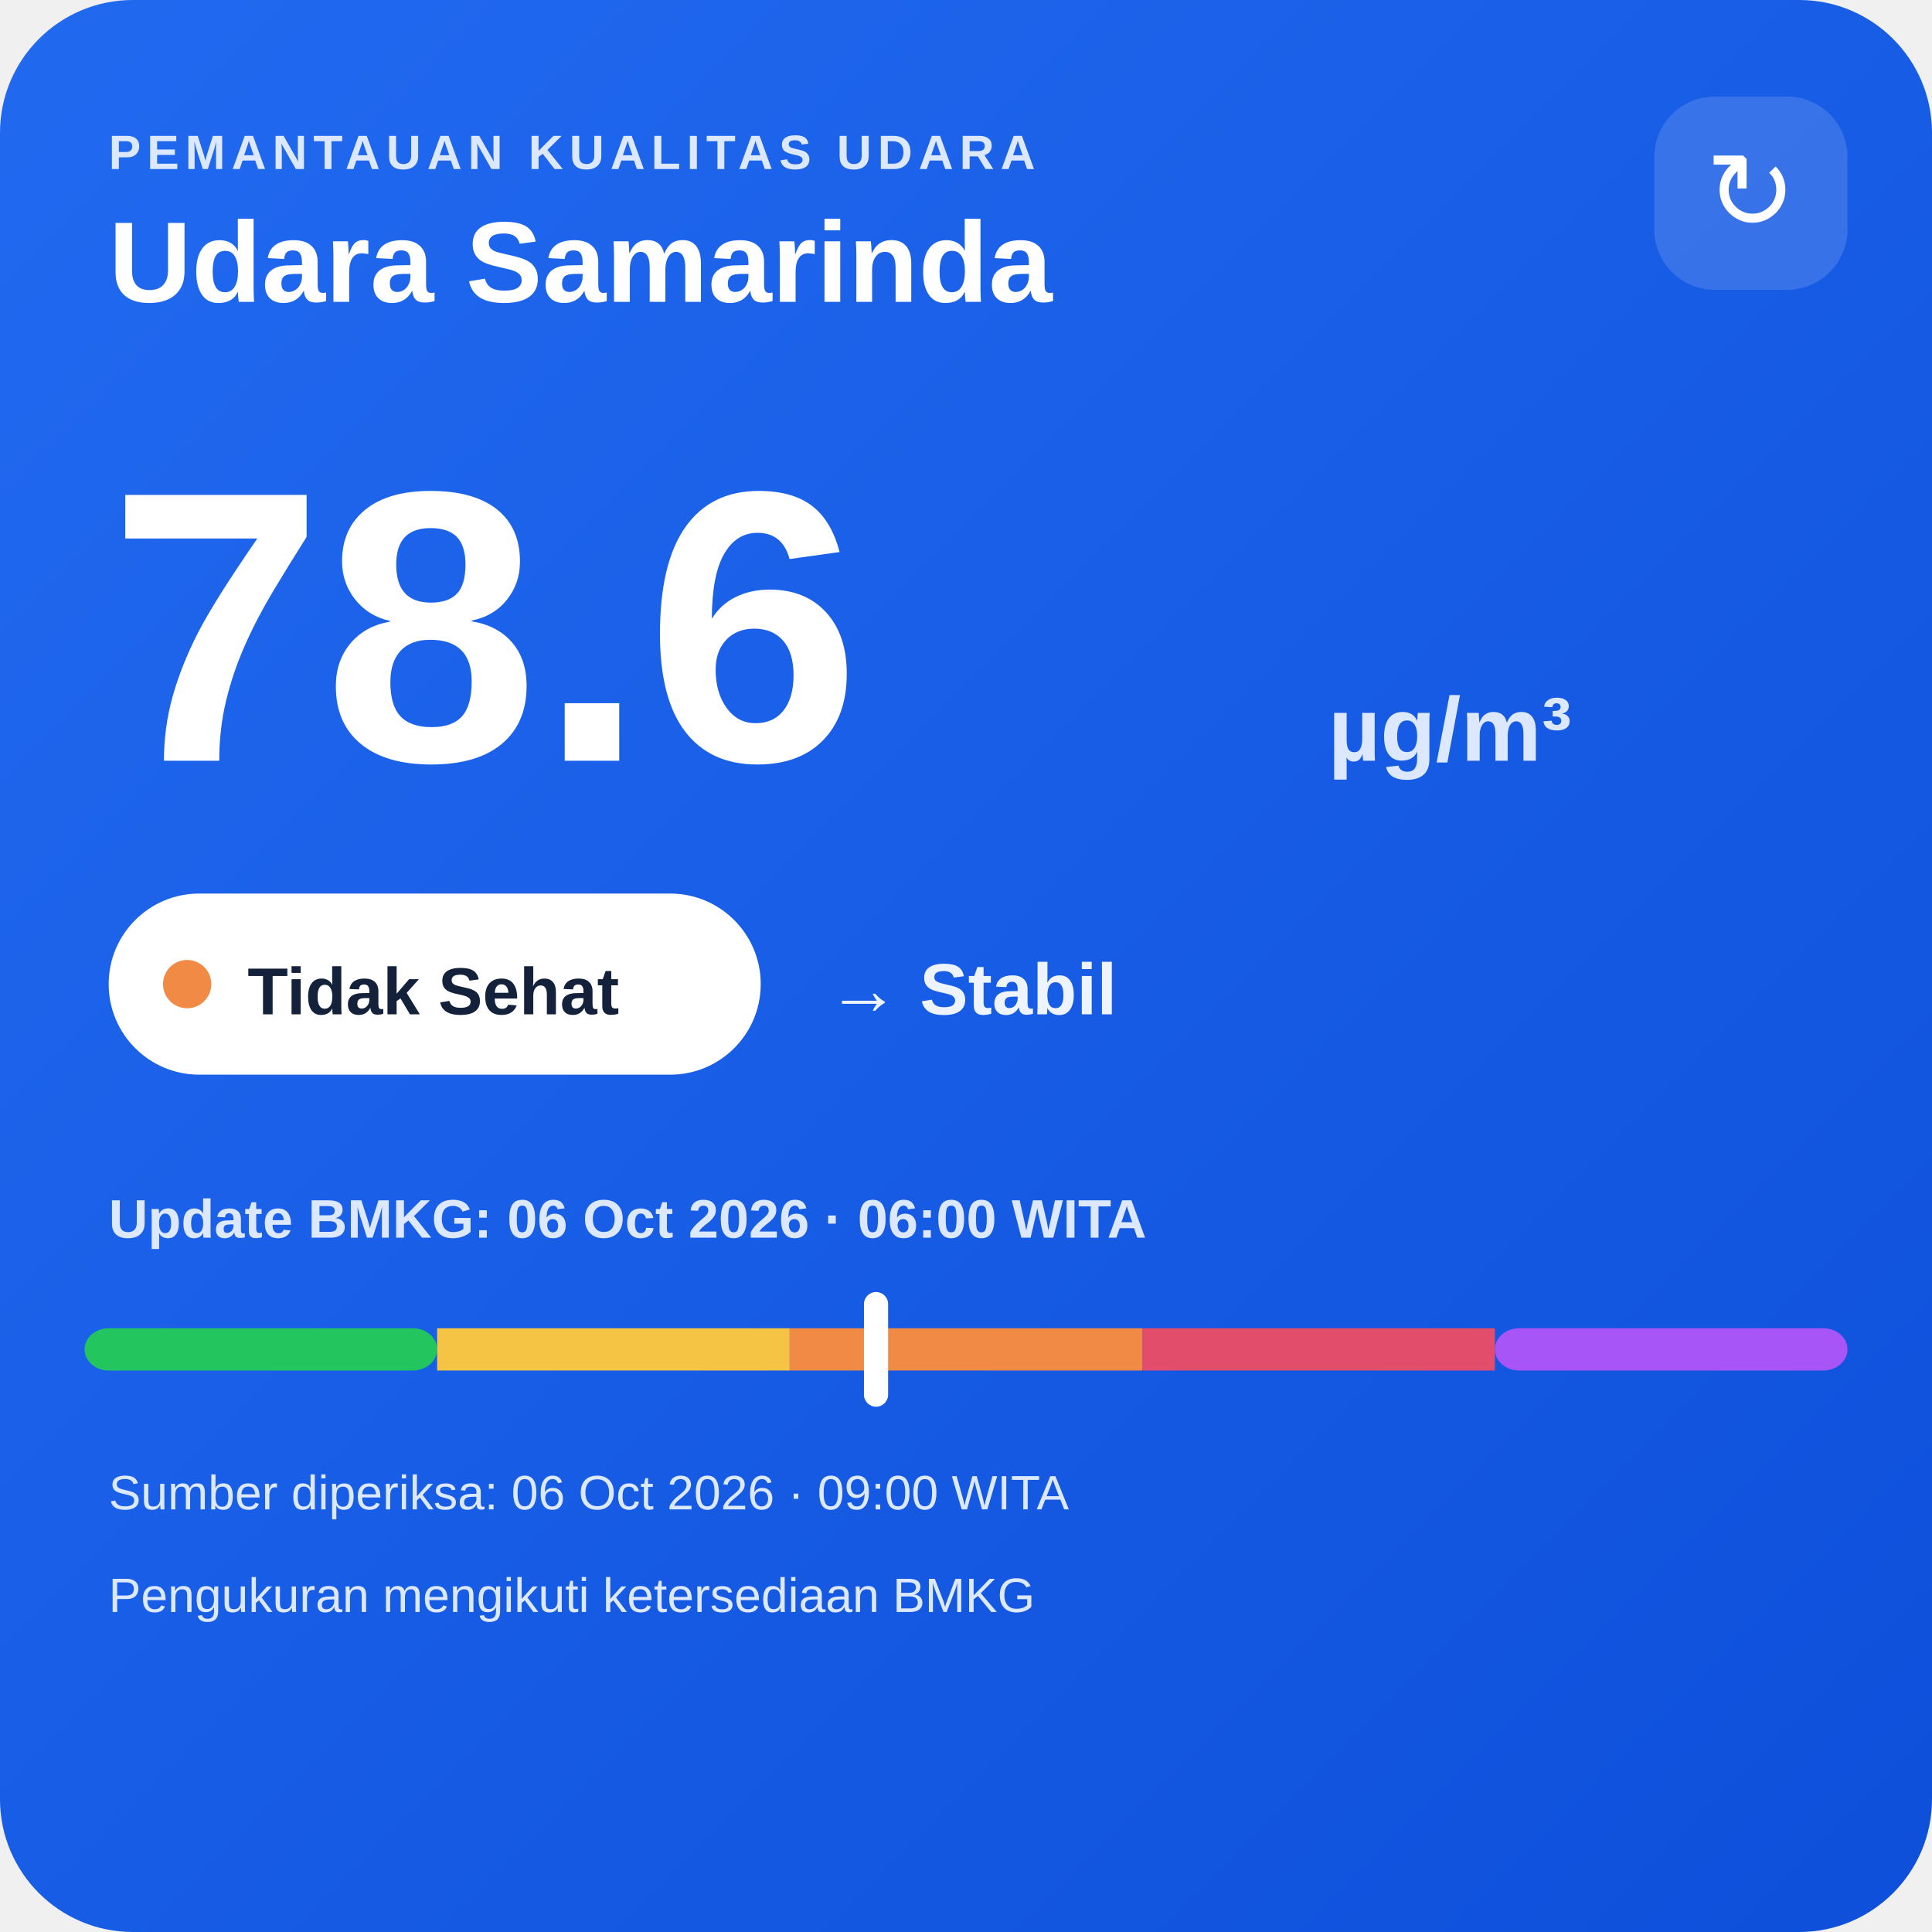
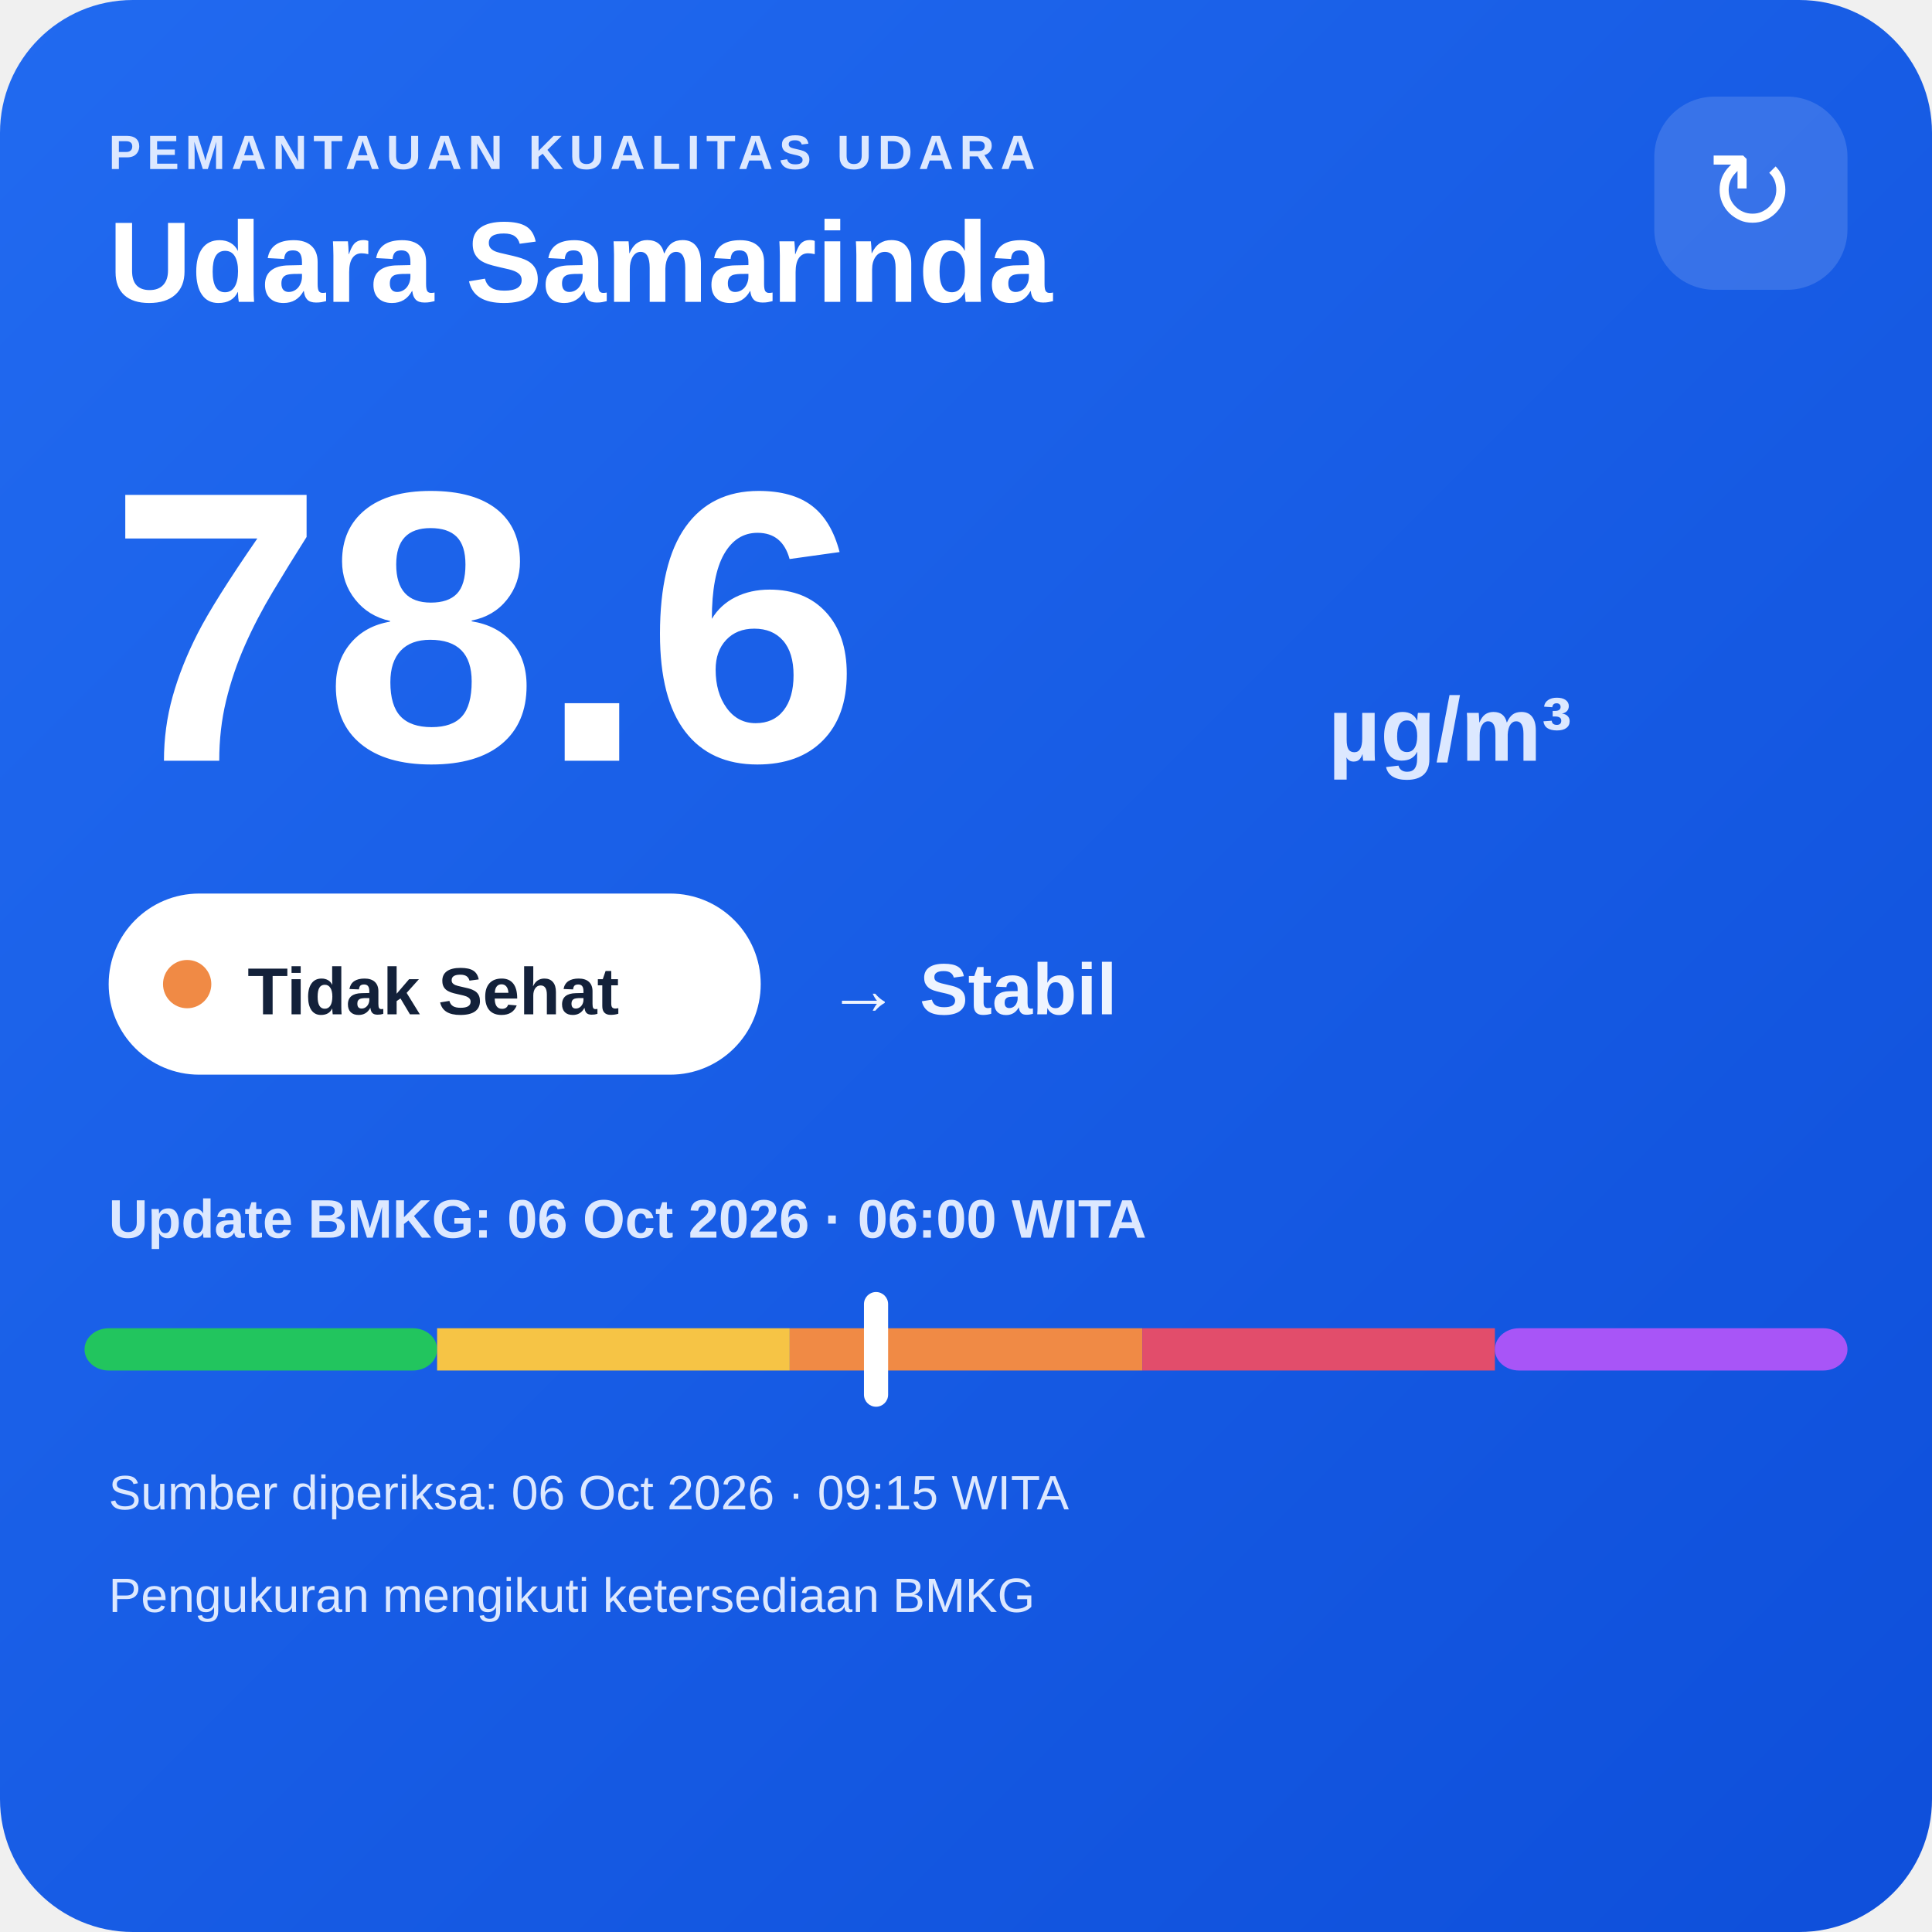
<svg xmlns="http://www.w3.org/2000/svg" width="320" height="320" viewBox="0 0 320 320">
  <defs>
    <linearGradient id="bg" x1="0" y1="0" x2="1" y2="1">
      <stop offset="0" stop-color="#216af0" />
      <stop offset="1" stop-color="#0e4fda" />
    </linearGradient>
  </defs>
  <rect width="320" height="320" rx="22" fill="url(#bg)" />
  <text x="18" y="28" fill="#dce8ff" font-family="Arial,sans-serif" font-size="8" font-weight="700" letter-spacing="1">PEMANTAUAN KUALITAS UDARA</text>
  <text x="18" y="50" fill="#ffffff" font-family="Arial,sans-serif" font-size="19" font-weight="700">Udara Samarinda</text>
  <rect x="274" y="16" width="32" height="32" rx="10" fill="#ffffff" fill-opacity=".14" />
  <text x="290" y="38" text-anchor="middle" fill="#ffffff" font-family="Arial,sans-serif" font-size="18">↻</text>
  <text x="18" y="126" fill="#ffffff" font-family="Arial,sans-serif" font-size="64" font-weight="800">78.6</text>
  <text x="220" y="126" fill="#dce8ff" font-family="Arial,sans-serif" font-size="15" font-weight="700">µg/m³</text>
  <rect x="18" y="148" width="108" height="30" rx="15" fill="#ffffff" />
  <circle cx="31" cy="163" r="4" fill="#f08a45" />
  <text x="41" y="168" fill="#13213a" font-family="Arial,sans-serif" font-size="11" font-weight="700">Tidak Sehat</text>
  <text x="137" y="168" fill="#eef4ff" font-family="Arial,sans-serif" font-size="12" font-weight="700">→ Stabil</text>
  <text x="18" y="205" fill="#dce8ff" font-family="Arial,sans-serif" font-size="9" font-weight="700">Update BMKG: 06 Oct 2026 · 06:00 WITA</text>
  <rect x="14" y="220" width="58.4" height="7" rx="4" fill="#22c55e" />
  <rect x="72.4" y="220" width="58.4" height="7" fill="#f6c445" />
  <rect x="130.8" y="220" width="58.4" height="7" fill="#f08a45" />
  <rect x="189.2" y="220" width="58.4" height="7" fill="#e24d6b" />
  <rect x="247.6" y="220" width="58.4" height="7" rx="4" fill="#a855f7" />
  <rect x="143.1" y="214" width="4" height="19" rx="2" fill="#ffffff" />
-   <text x="18" y="250" fill="#dce8ff" font-family="Arial,sans-serif" font-size="8">Sumber diperiksa: 06 Oct 2026 · 09:00 WITA</text>
+   <text x="18" y="250" fill="#dce8ff" font-family="Arial,sans-serif" font-size="8">Sumber diperiksa: 06 Oct 2026 · 09:15 WITA</text>
  <text x="18" y="267" fill="#dce8ff" font-family="Arial,sans-serif" font-size="8">Pengukuran mengikuti ketersediaan BMKG</text>
</svg>
